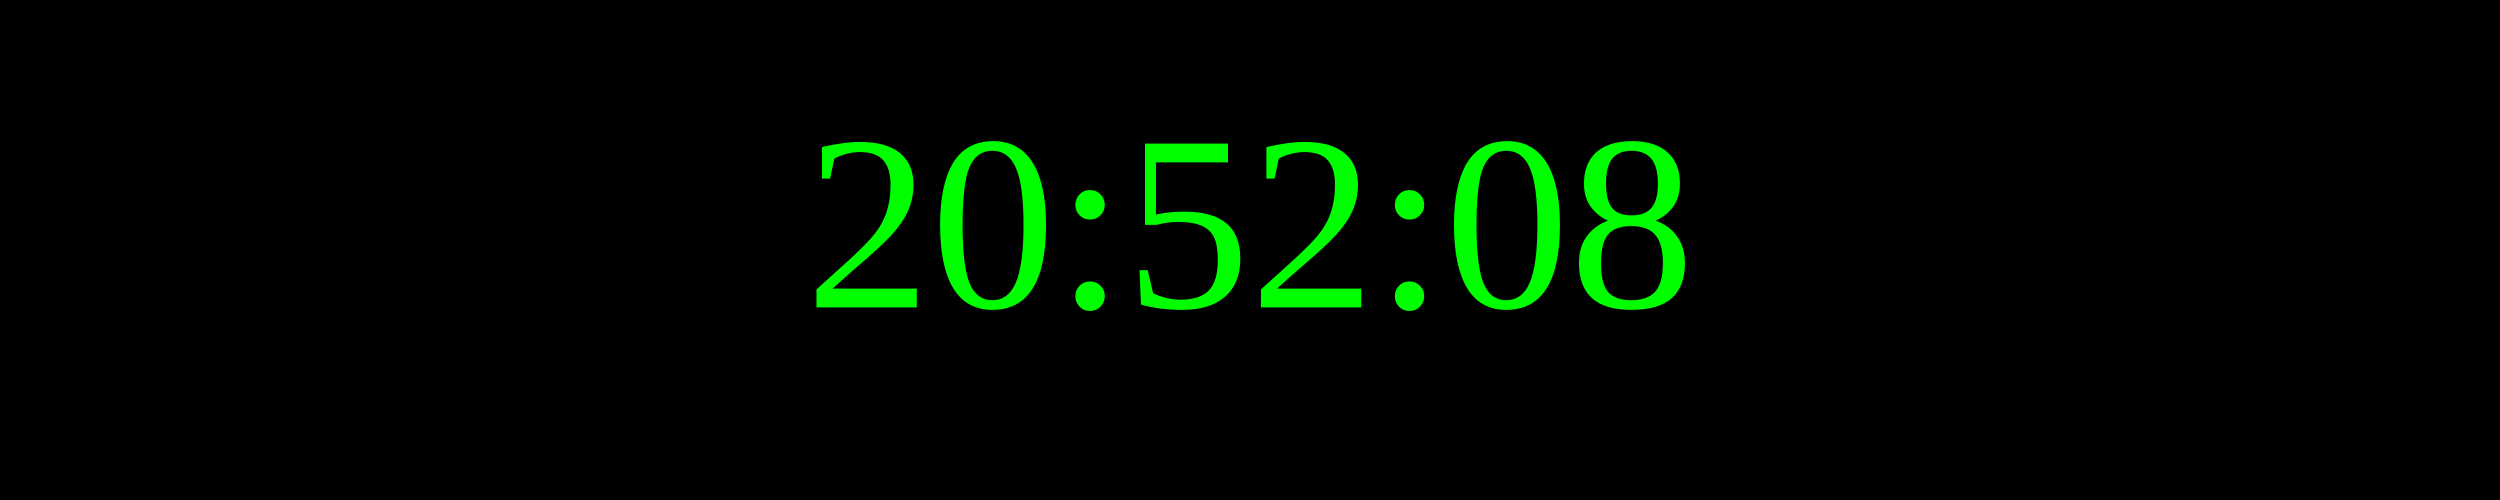
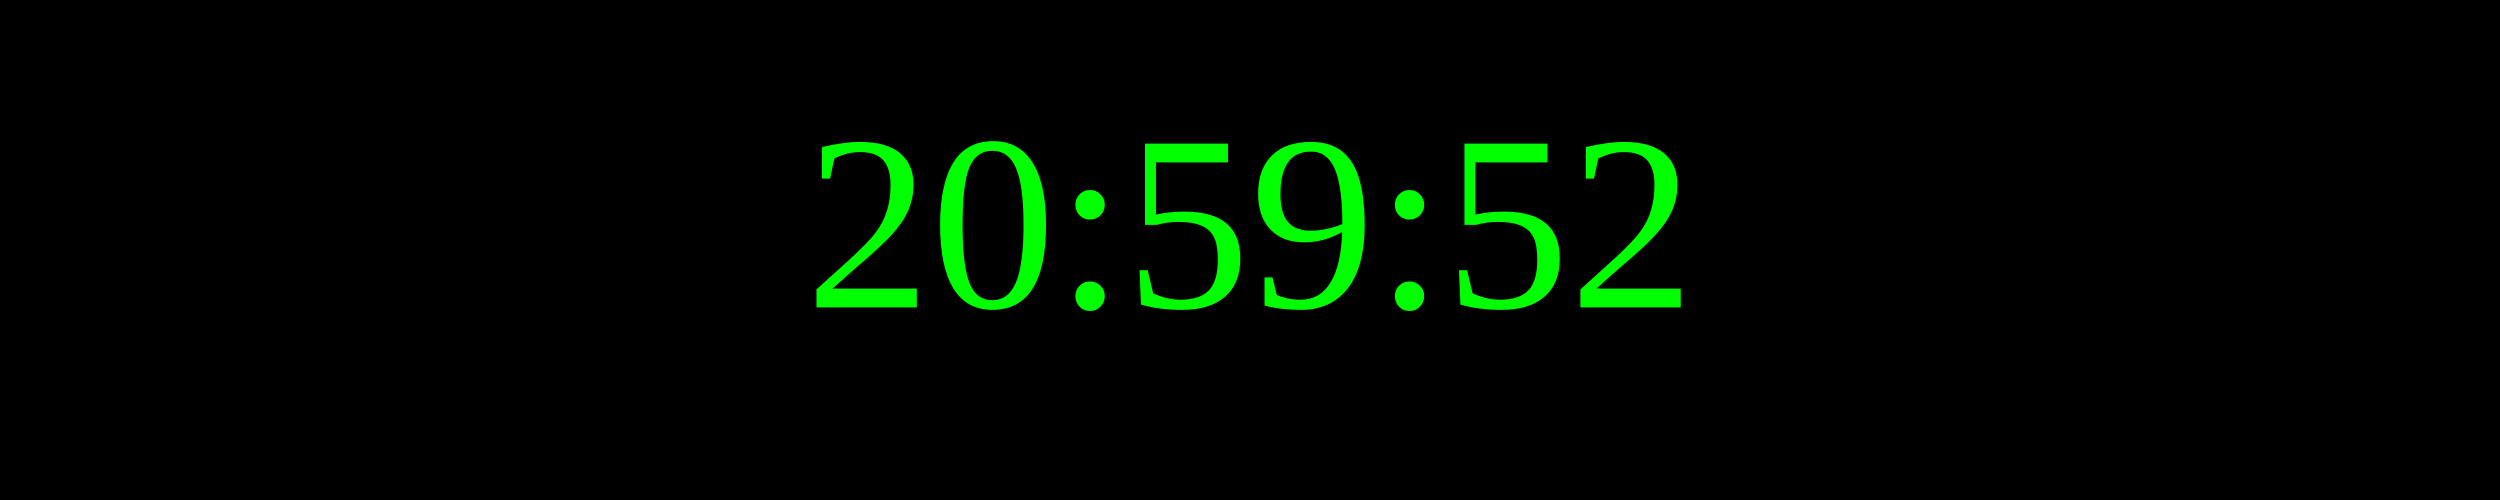
<svg xmlns="http://www.w3.org/2000/svg" width="250" height="50">
  <rect width="100%" height="100%" fill="black" />
  <text x="50%" y="50%" font-size="25" fill="lime" text-anchor="middle" dominant-baseline="middle">
- 20:52:08
+ 20:59:52
</text>
</svg>
